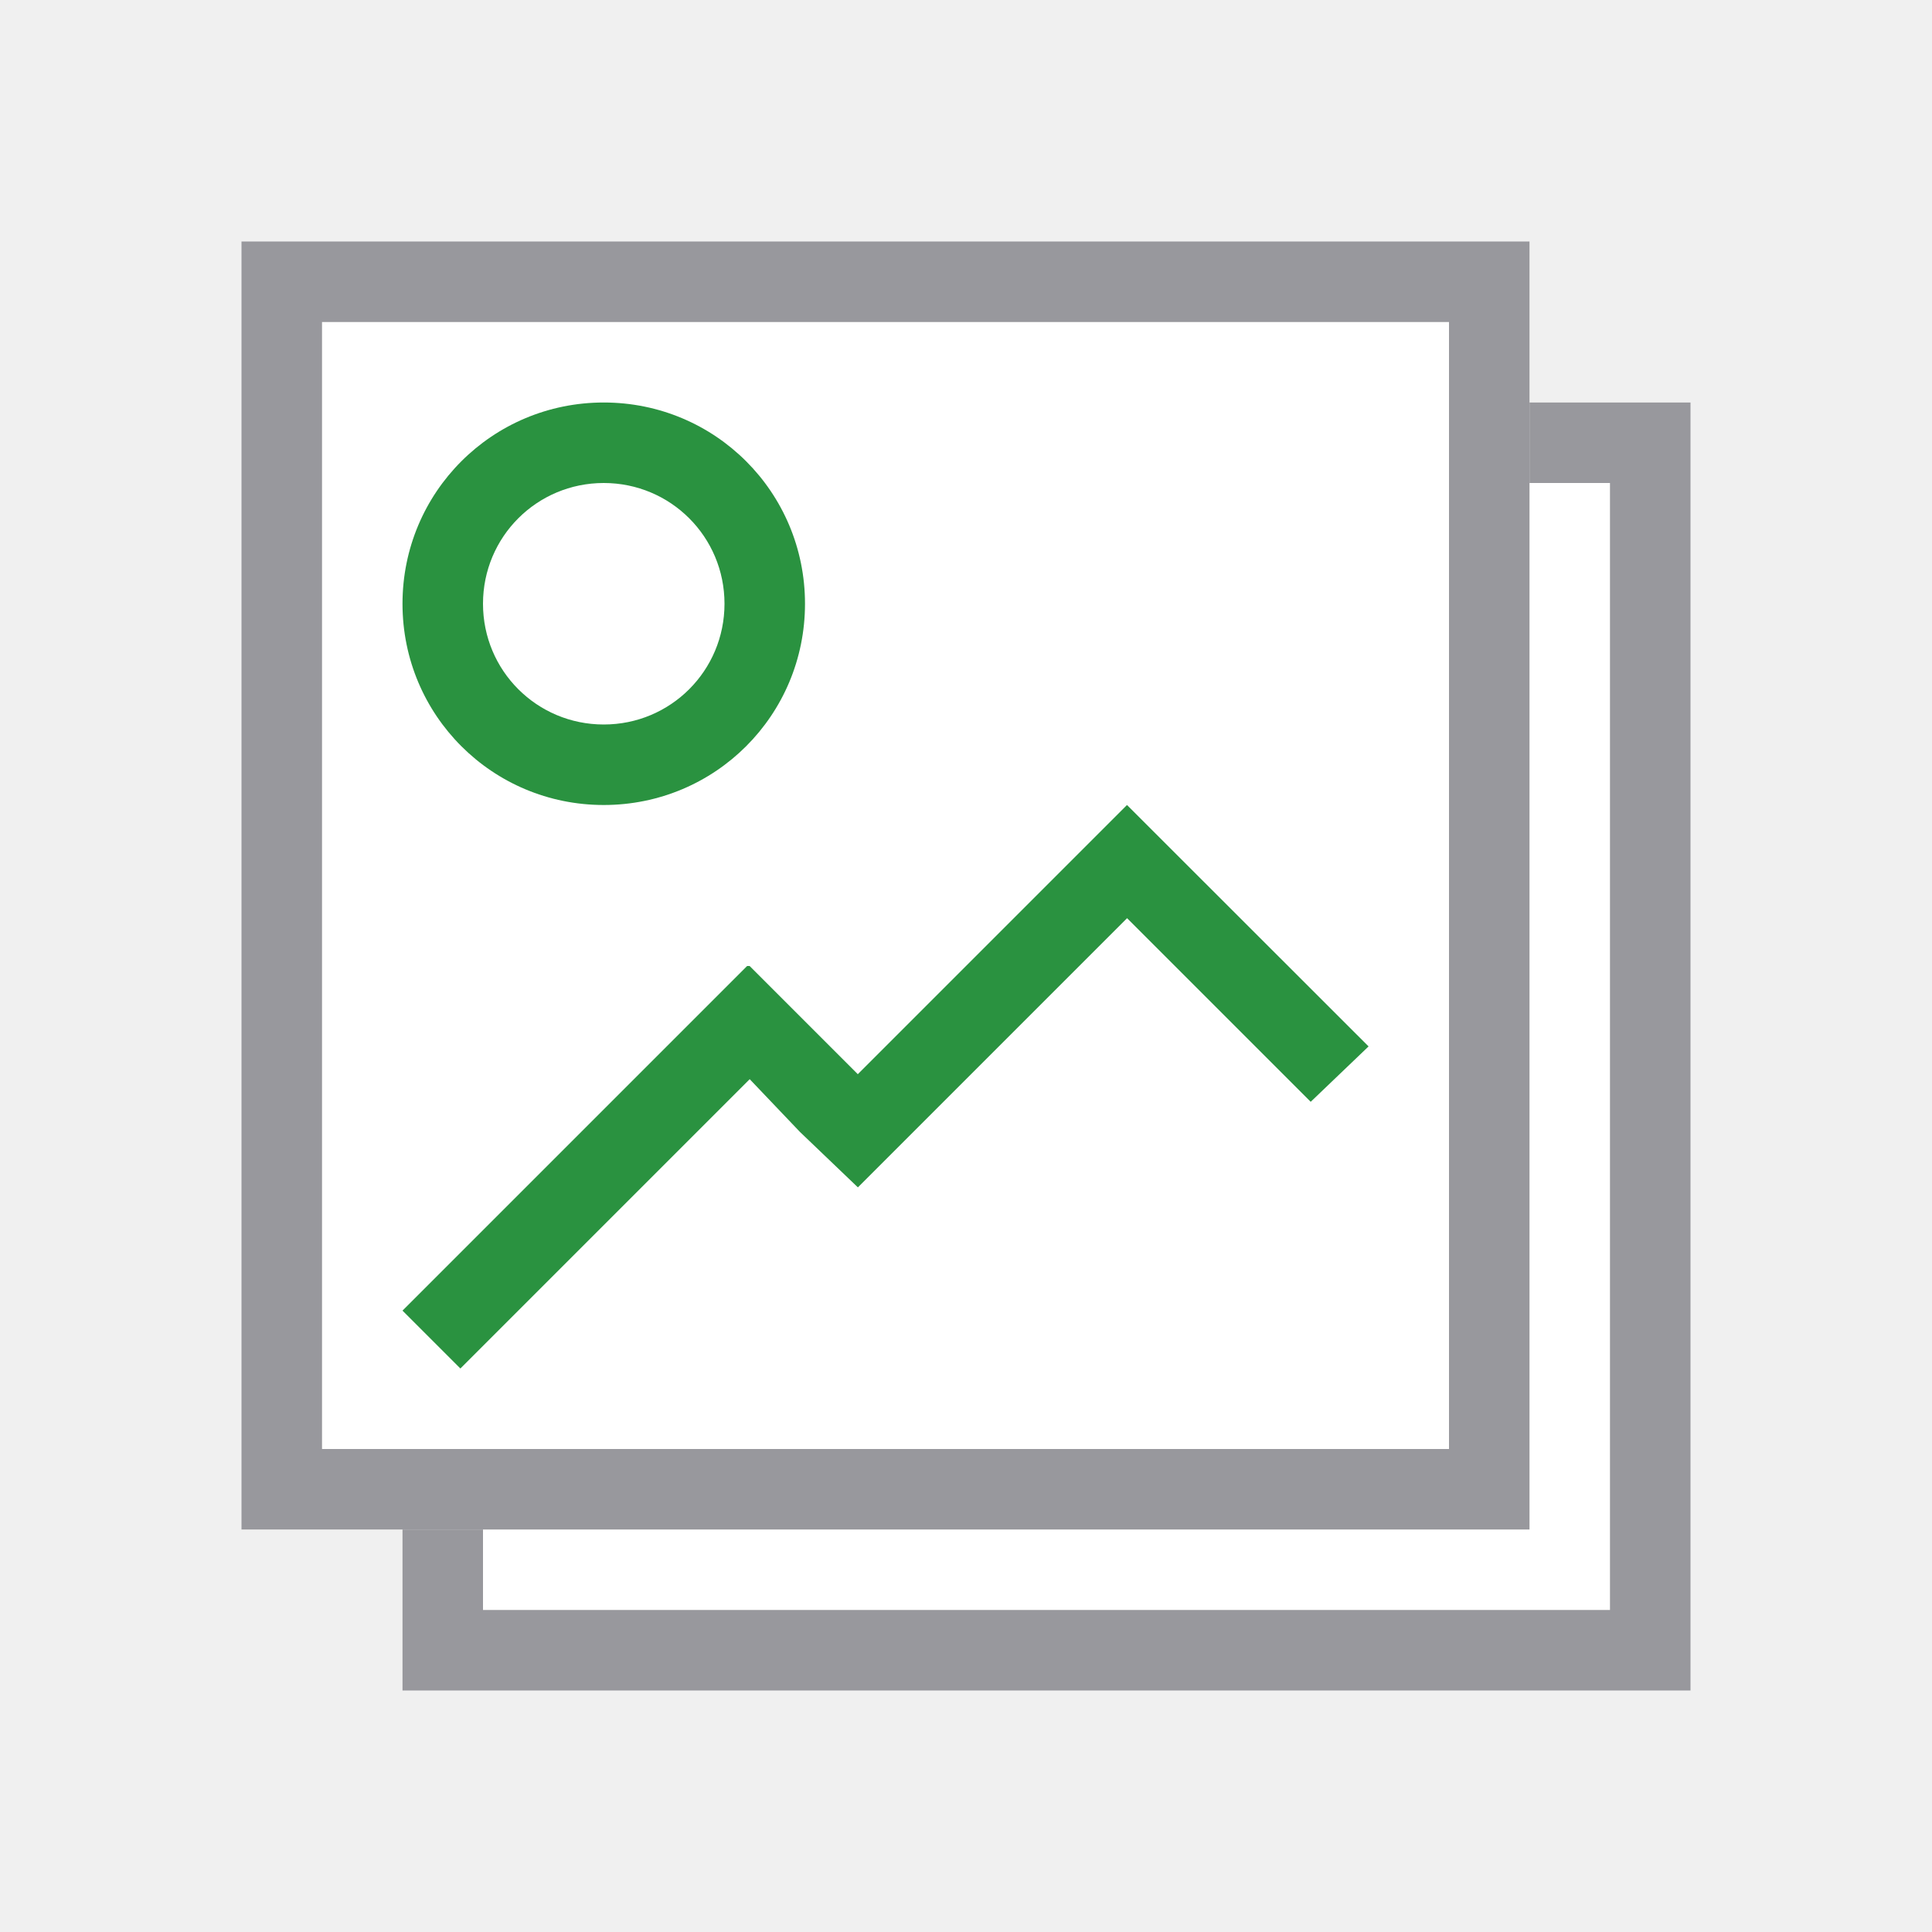
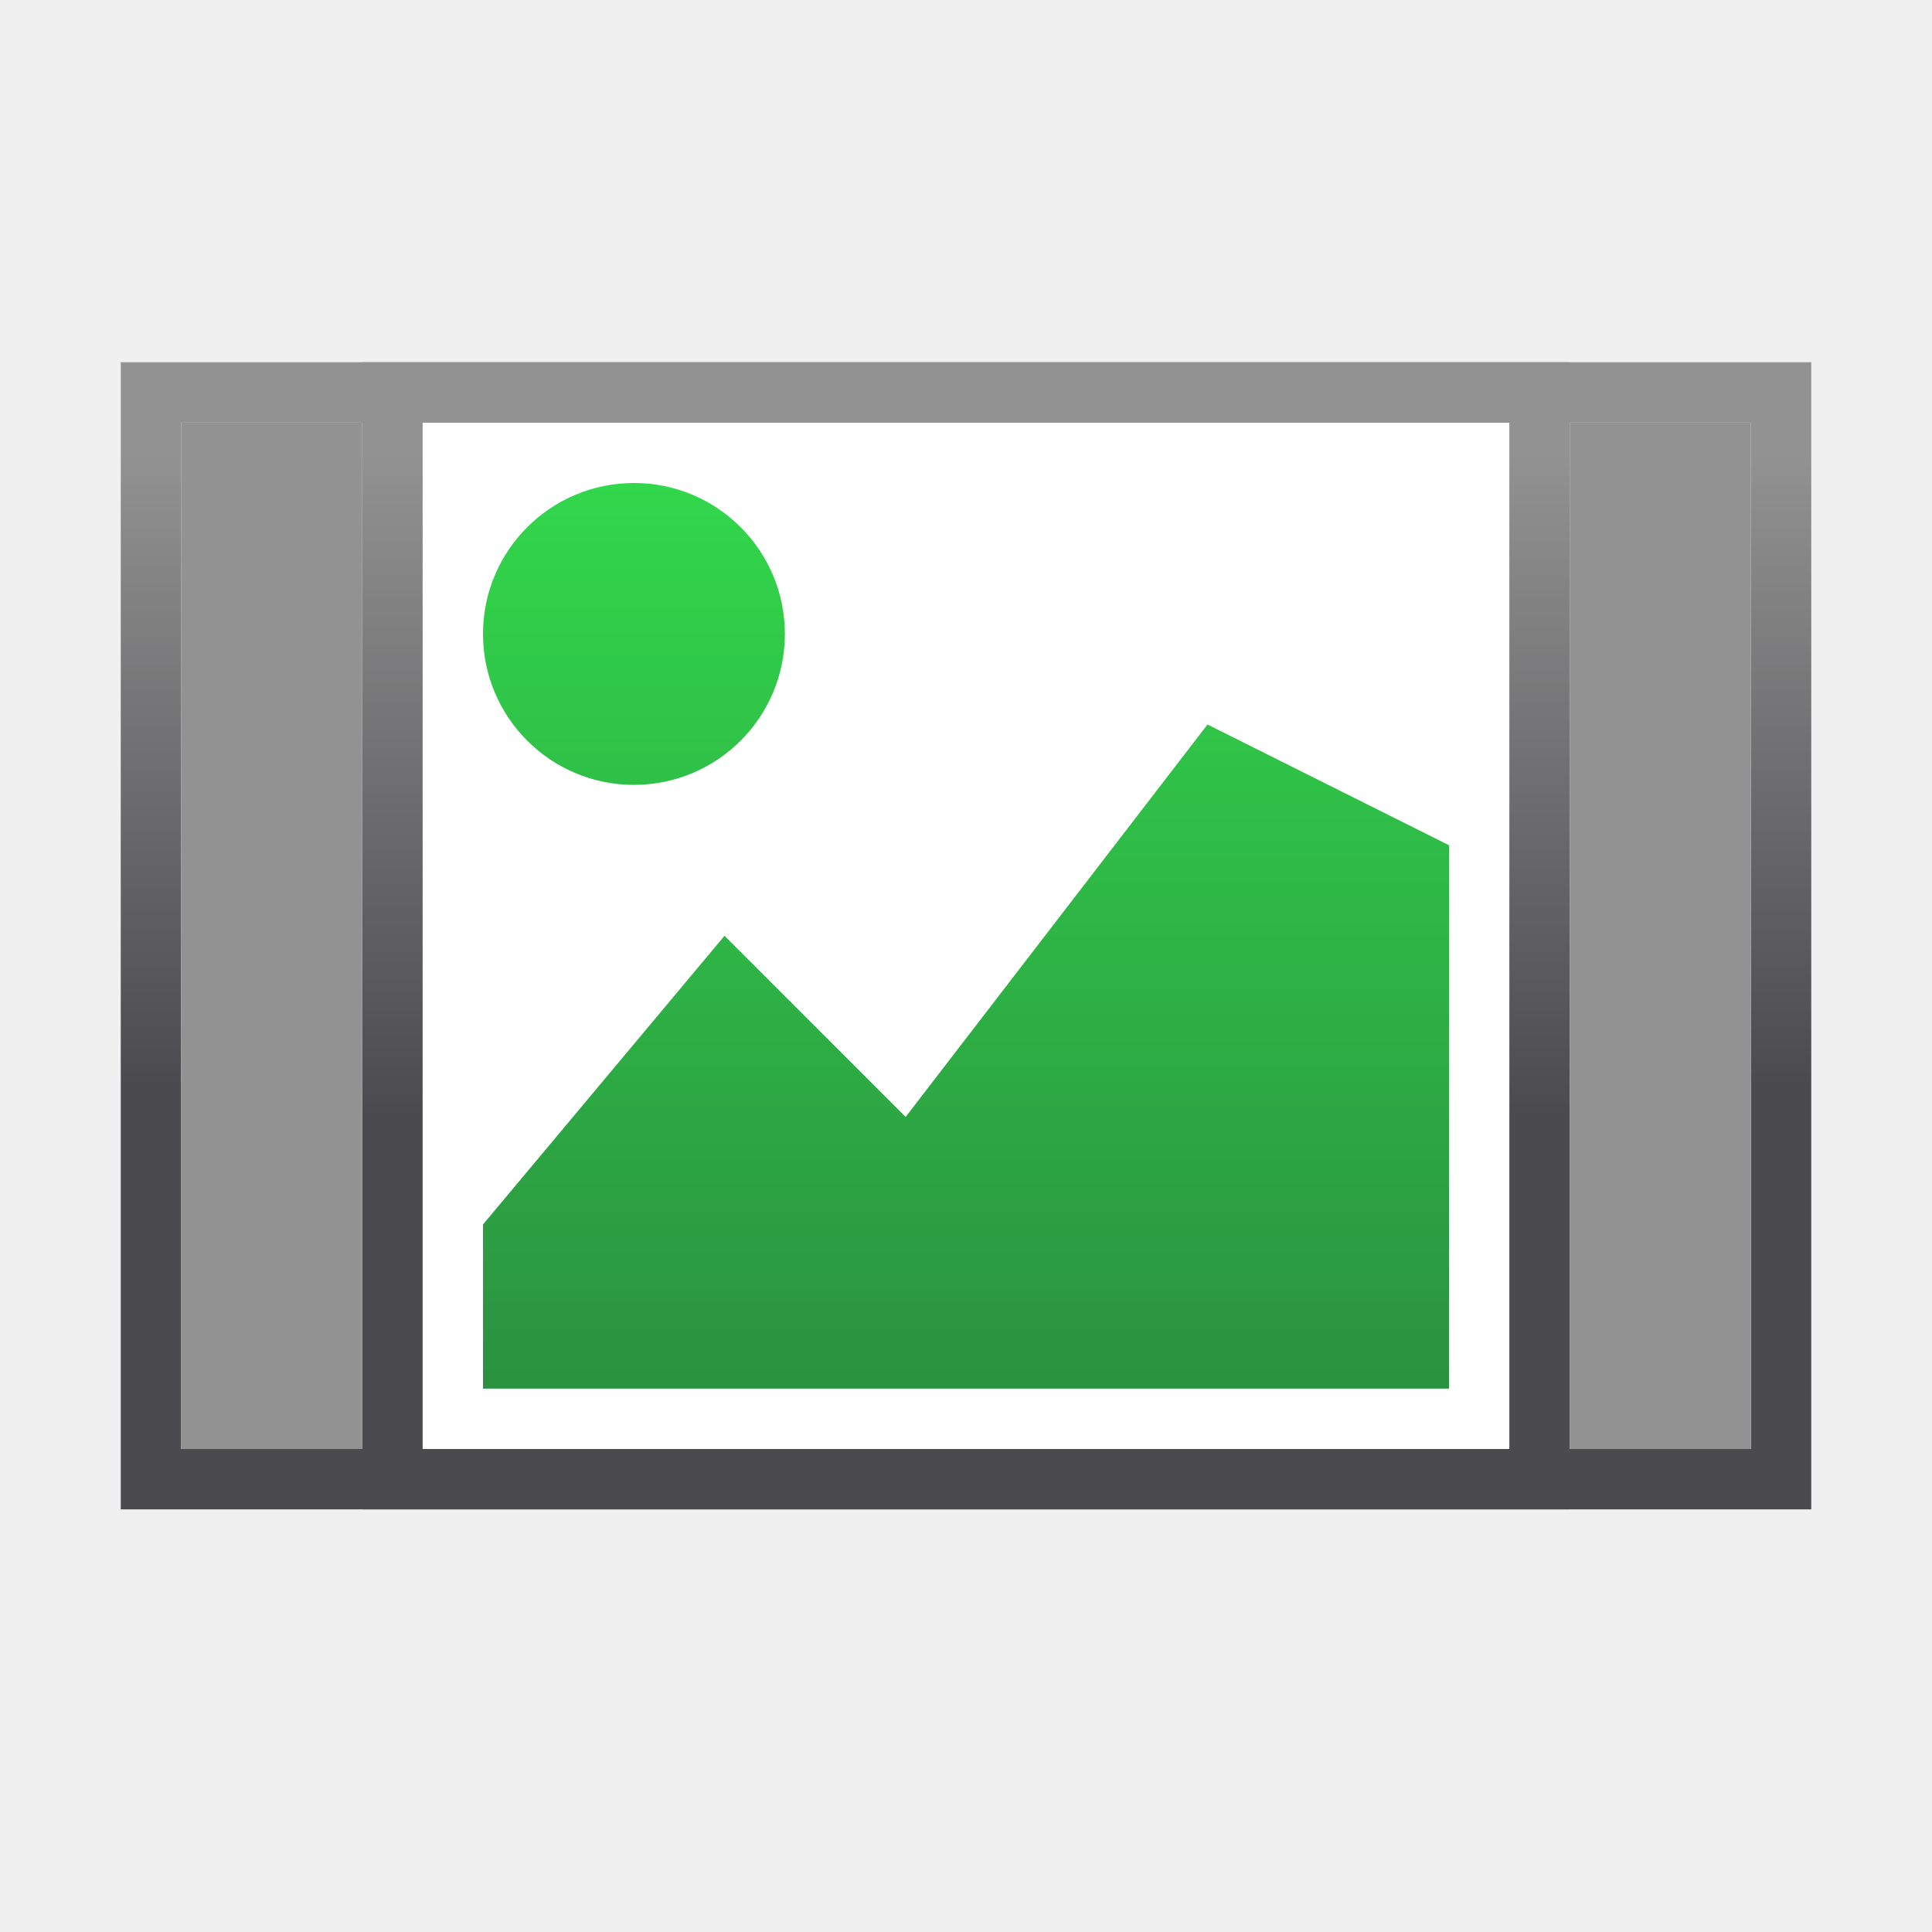
- <svg xmlns="http://www.w3.org/2000/svg" height="24" viewBox="0 0 24 24" width="24">
-   <path d="m4 4v14h2v2h14v-14h-2v-2z" fill="#fff" />
-   <path d="m7.5 5c-1.385 0-2.5 1.115-2.5 2.5s1.115 2.5 2.5 2.5 2.5-1.115 2.5-2.5-1.115-2.5-2.5-2.5zm0 1c.831 0 1.5.669 1.5 1.5s-.669 1.5-1.5 1.5-1.5-.669-1.5-1.5.669-1.5 1.5-1.5zm6.5 4-3.344 3.344-1.344-1.344h-.031l-4.281 4.281.719.719 3.594-3.594.625.656.719.688.688-.688 2.656-2.656 2.281 2.281.719-.688z" fill="#2a9240" />
-   <g fill="#98989d">
-     <path d="m3 3v16h16v-16zm1 1h14v14h-14z" />
-     <path d="m19 5v1h1v14h-14v-1h-1v2h16v-16z" />
+ <svg xmlns="http://www.w3.org/2000/svg" xmlns:xlink="http://www.w3.org/1999/xlink" height="32" viewBox="0 0 32 32" width="32">
+   <linearGradient id="a">
+     <stop offset="0" stop-color="#4b4b4f" />
+     <stop offset="1" stop-color="#929292" />
+   </linearGradient>
+   <linearGradient id="b" gradientUnits="userSpaceOnUse" x1="22" x2="22" y1="23" y2="8">
+     <stop offset="0" stop-color="#2a9240" />
+     <stop offset="1" stop-color="#32d74b" />
+   </linearGradient>
+   <linearGradient id="c" gradientUnits="userSpaceOnUse" x1="14.5" x2="14.5" xlink:href="#a" y1="5" y2="-5.5" />
+   <linearGradient id="d" gradientUnits="userSpaceOnUse" x1="15" x2="15" xlink:href="#a" y1="5.5" y2="-5.5" />
+ 
+ 
+ 
+ 
+ 
+ 
+ 
+ 
+ 
+ 
+      /&amp;amp;amp;amp;amp;amp;amp;gt;
+  <g transform="translate(1.00005 13)">
+     <path d="m1-7v19h1 27v-1-18zm1 1h26v17h-26z" fill="url(#c)" />
+     <path d="m6-6v17h18v-17z" fill="#fff" />
+     <path d="m5-7v19h1 19v-1-18zm1 1h18v17h-18z" fill="url(#d)" />
+     <path d="m10.5 8a2.5 2.5 0 0 0 -2.5 2.5 2.5 2.5 0 0 0 2.5 2.5 2.5 2.5 0 0 0 2.5-2.5 2.5 2.5 0 0 0 -2.5-2.5zm9.5 4-5 6.5-3-3-4 4.781v2.719h16v-9z" fill="url(#b)" transform="translate(-1.00005 -13)" />
+     <g fill="#929292">
+       <path d="m2-6h3v17h-3z" />
+       <path d="m25-6h3v17h-3z" />
+     </g>
  </g>
</svg>
